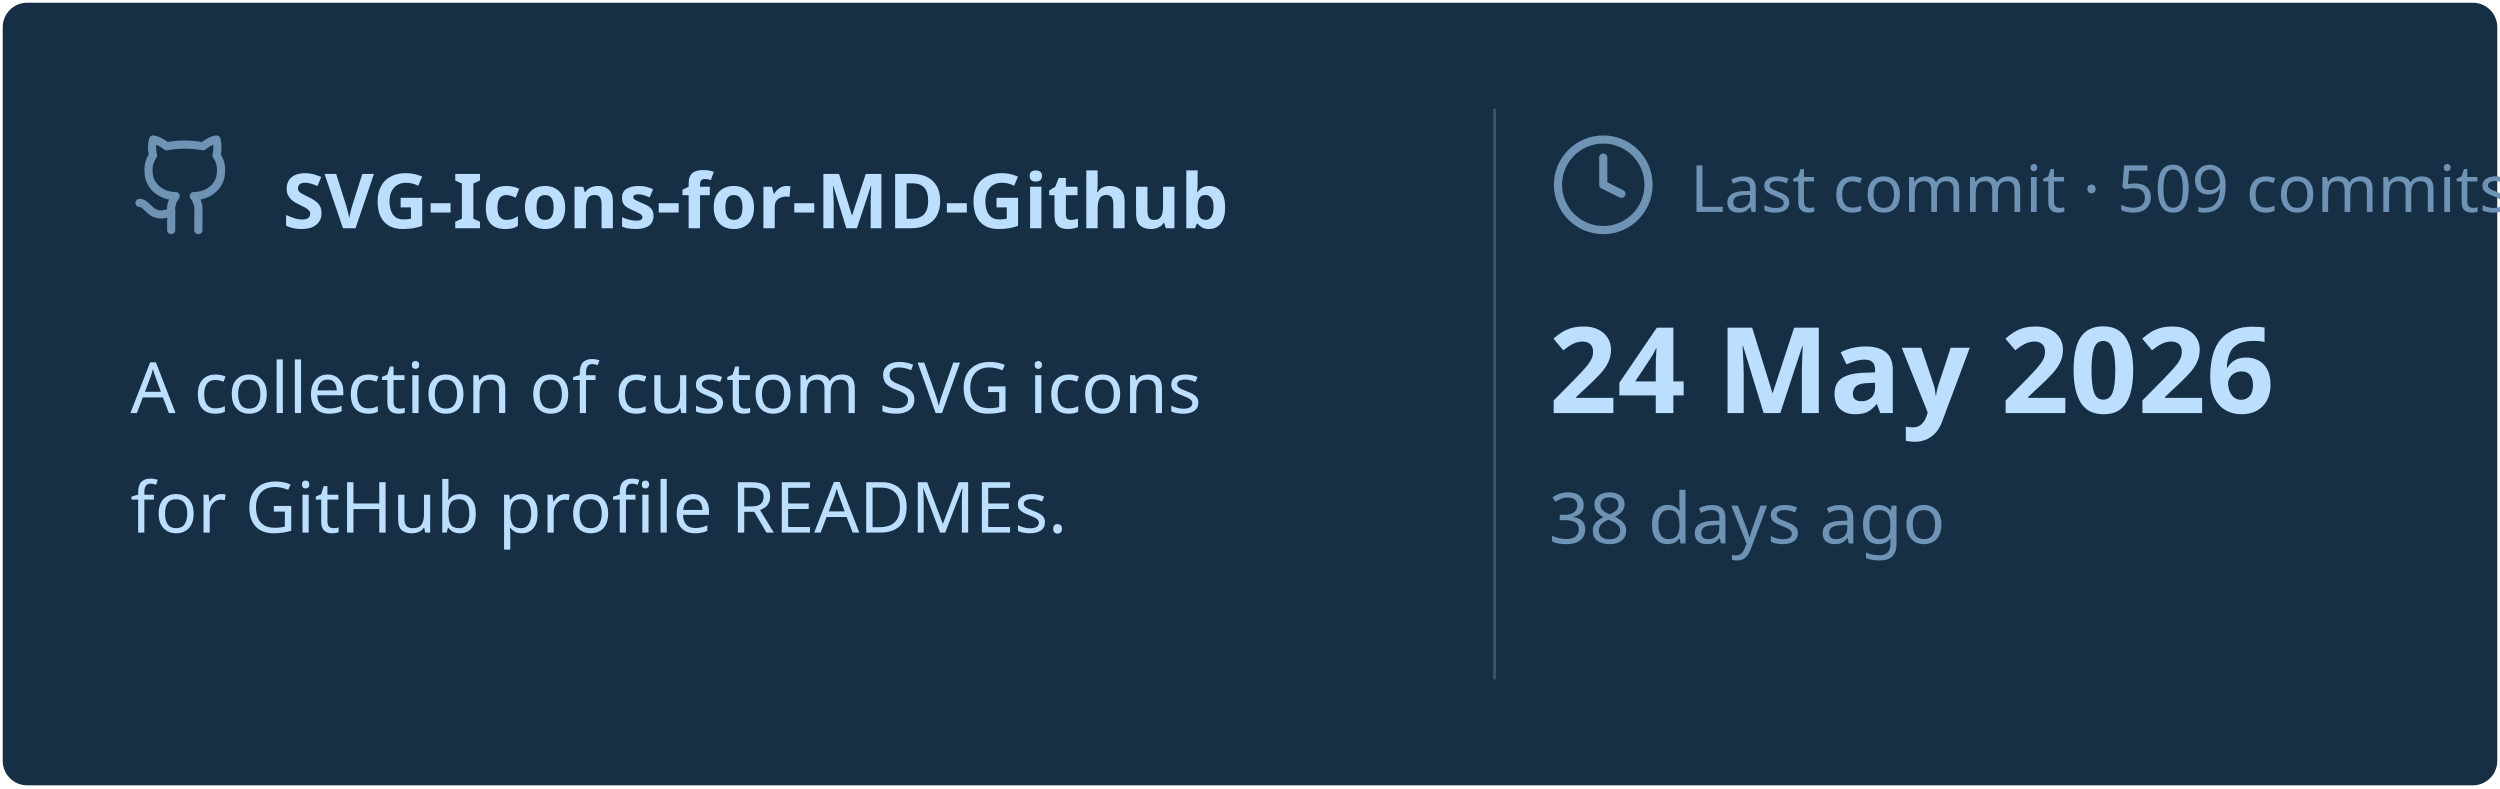
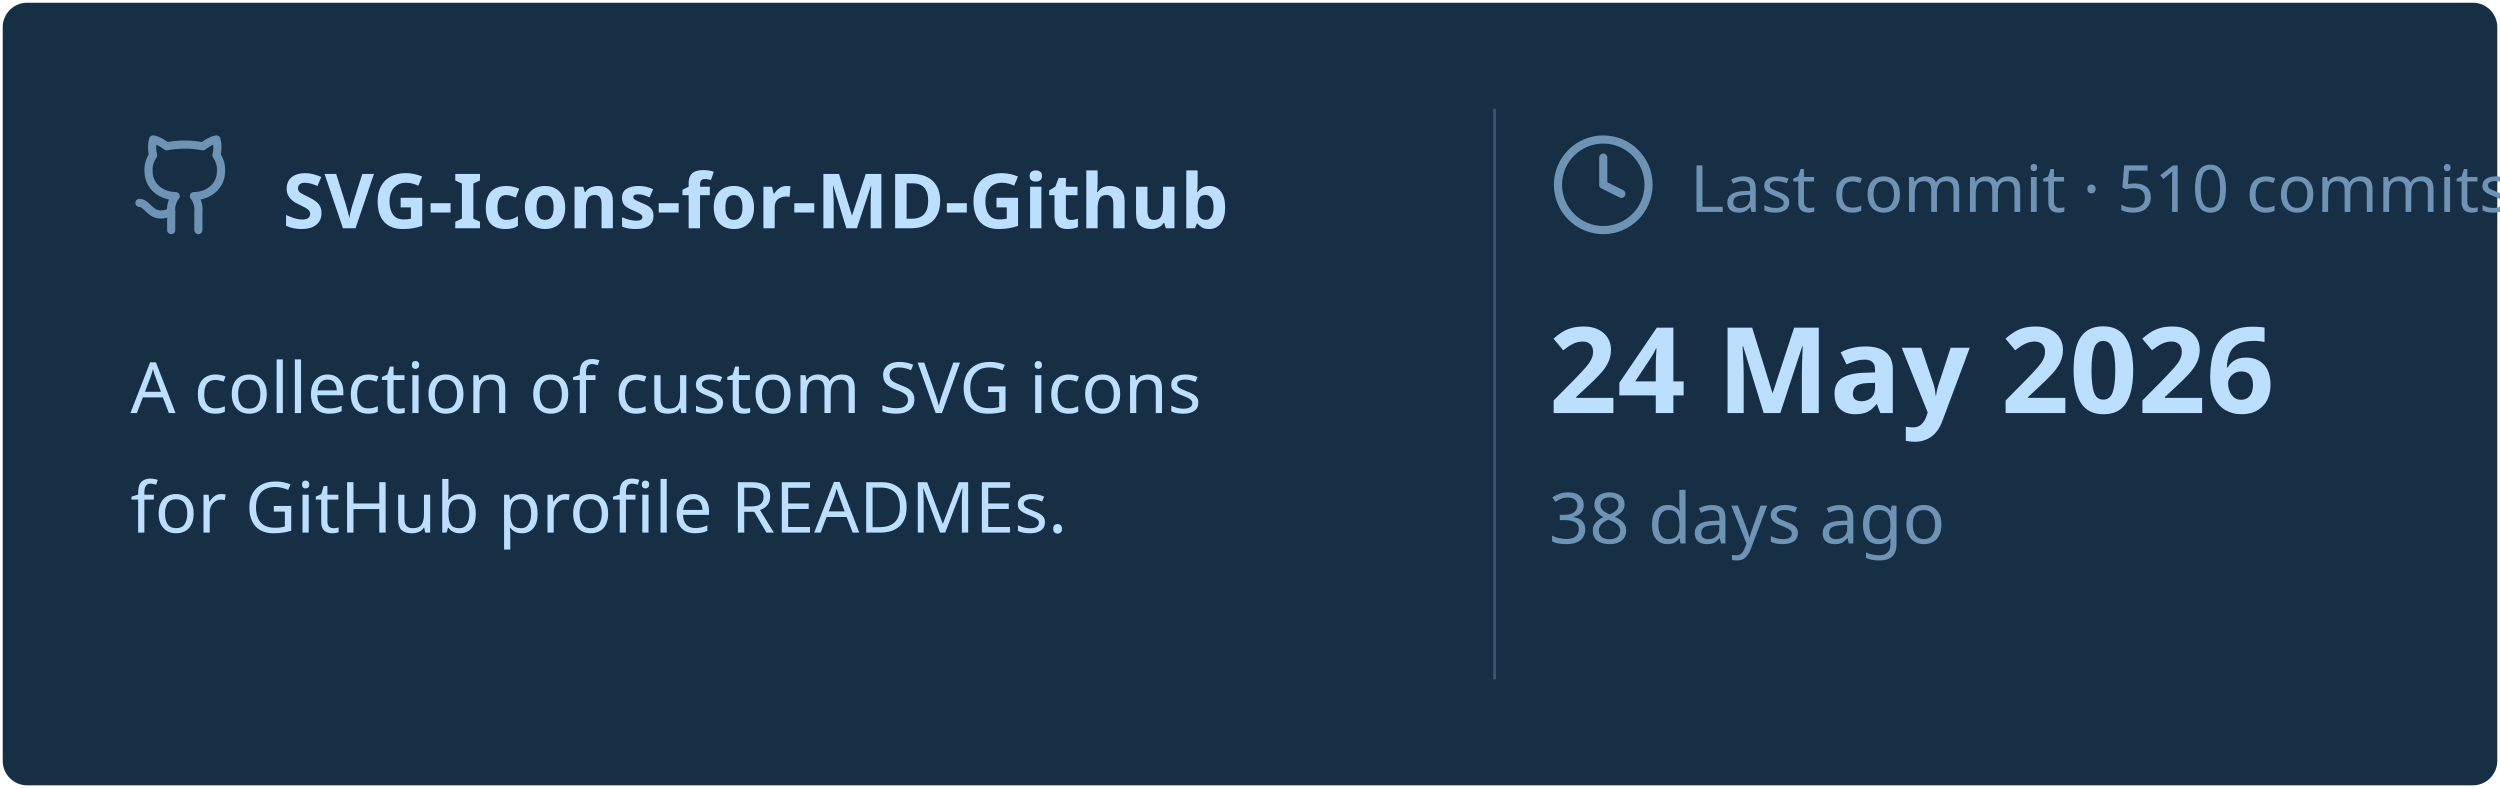
<svg xmlns="http://www.w3.org/2000/svg" viewBox="0 0 460 145" width="460px" height="145px">
  <rect stroke="#000000" stroke-opacity="0" fill="#172F45" rx="4.5" x="0.5" y="0.5" width="459" height="144" />
  <g transform="translate(24, 42)">
    <svg x="0" y="-18" width="20" height="20" viewBox="0 0 24 24" fill="none" stroke="#6E93B5" stroke-width="1.8" stroke-linecap="round" stroke-linejoin="round">
      <path d="M15 22v-4a4.8 4.8 0 0 0-1-3.5c3 0 6-2 6-5.5.08-1.25-.27-2.48-1-3.5.28-1.15.28-2.35 0-3.5 0 0-1 0-3 1.5-2.64-.5-5.36-.5-8 0C6 2 5 2 5 2c-.3 1.15-.3 2.35 0 3.5A5.403 5.403 0 0 0 4 9c0 3.5 3 5.5 6 5.5-.39.49-.68 1.05-.85 1.65-.17.6-.22 1.23-.15 1.85v4" />
      <path d="M9 18c-4.51 2-5-2-7-2" />
    </svg>
    <text x="28" y="0" font-family="&quot;Segoe UI&quot;, Ubuntu, sans-serif" font-size="14" font-weight="700" fill="#BDDFFF">SVG-Icons-for-MD-Github</text>
  </g>
  <text x="24" y="76" font-family="&quot;Segoe UI&quot;, Ubuntu, sans-serif" font-size="13" font-weight="400" fill="#BDDFFF">A collection of custom SVG icons</text>
  <text x="24" y="98" font-family="&quot;Segoe UI&quot;, Ubuntu, sans-serif" font-size="13" font-weight="400" fill="#BDDFFF">for GitHub profile READMEs.</text>
  <line x1="275" y1="20" x2="275" y2="125" stroke="#6E93B5" stroke-width="0.5" stroke-opacity="0.4" />
  <svg x="285" y="24" width="20" height="20" viewBox="0 0 24 24" fill="none" stroke="#6E93B5" stroke-width="1.8" stroke-linecap="round" stroke-linejoin="round">
    <circle cx="12" cy="12" r="10" />
    <polyline points="12 6 12 12 16 14" />
  </svg>
-   <text x="311" y="39" font-family="&quot;Segoe UI&quot;, Ubuntu, sans-serif" font-size="12" font-weight="400" fill="#6E93B5">Last commit · 509 commits</text>
+   <text x="311" y="39" font-family="&quot;Segoe UI&quot;, Ubuntu, sans-serif" font-size="12" font-weight="400" fill="#6E93B5">Last commit · 510 commits</text>
  <text x="285" y="76" font-family="&quot;Segoe UI&quot;, Ubuntu, sans-serif" font-size="22" font-weight="700" fill="#BDDFFF">24 May 2026</text>
  <text x="285" y="100" font-family="&quot;Segoe UI&quot;, Ubuntu, sans-serif" font-size="13" font-weight="400" fill="#6E93B5">38 days ago</text>
</svg>
